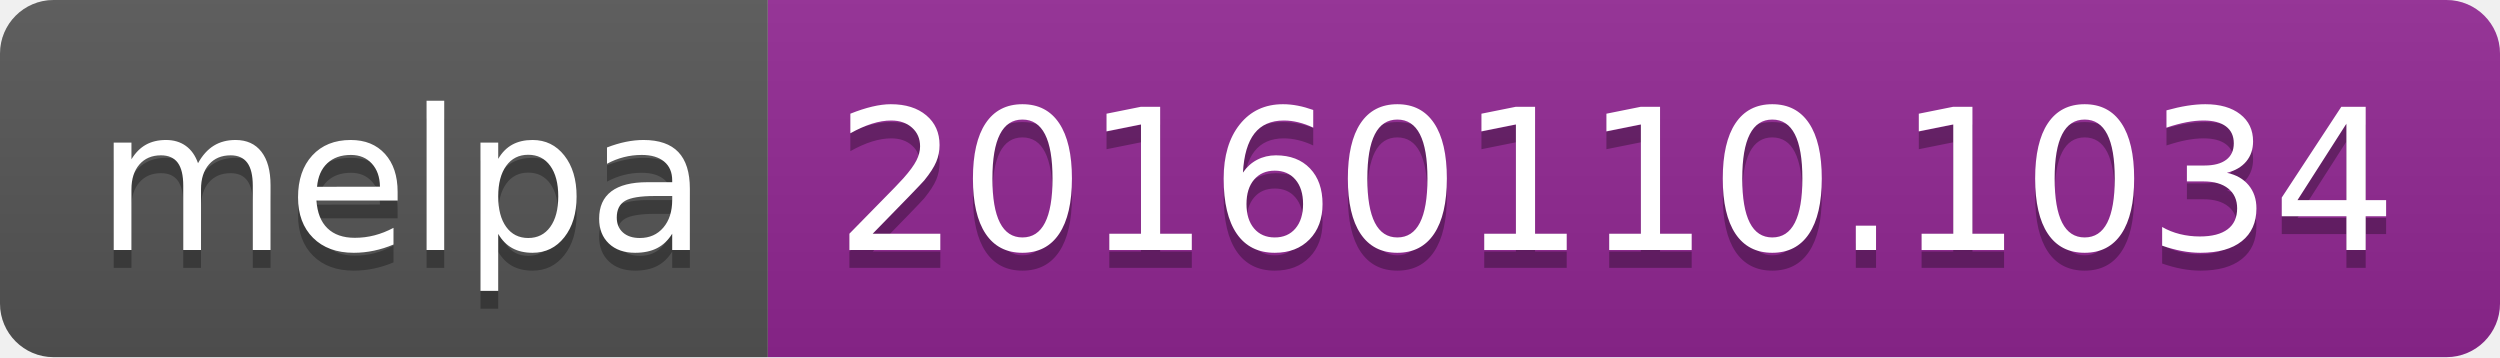
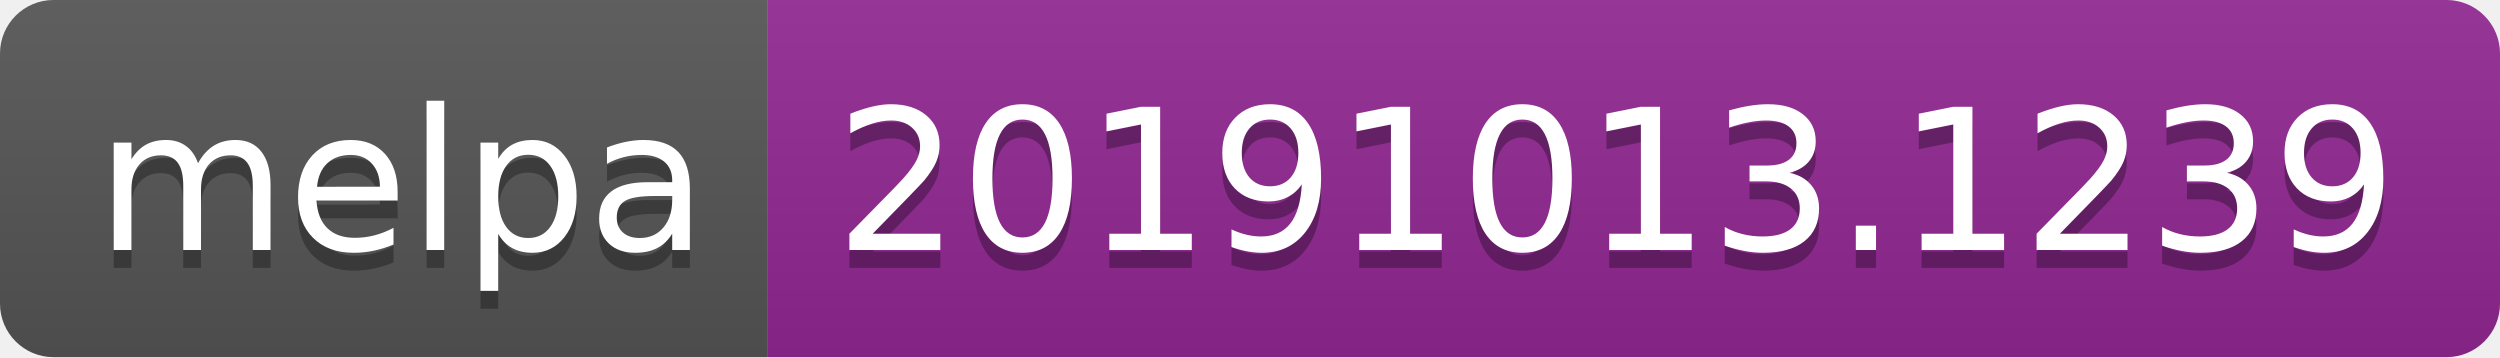
<svg xmlns="http://www.w3.org/2000/svg" width="140" height="20">
  <linearGradient id="b" x2="0" y2="100%">
    <stop offset="0" stop-color="#bbb" stop-opacity=".1" />
    <stop offset="1" stop-opacity=".1" />
  </linearGradient>
  <clipPath id="a">
    <rect width="140" height="20" rx="3" fill="#fff" />
  </clipPath>
  <g clip-path="url(#a)">
    <path fill="#555" d="M0 0h43v20H0z" />
    <path fill="#922793" d="M43 0h97v20H43z" />
    <path fill="url(#b)" d="M0 0h140v20H0z" />
  </g>
  <g fill="#fff" text-anchor="middle" font-family="DejaVu Sans,Verdana,Geneva,sans-serif" font-size="110">
    <text x="225" y="150" fill="#010101" fill-opacity=".3" transform="scale(.1)" textLength="330">melpa</text>
    <text x="225" y="140" transform="scale(.1)" textLength="330">melpa</text>
-     <text x="905" y="150" fill="#010101" fill-opacity=".3" transform="scale(.1)" textLength="870">20160110.1034</text>
-     <text x="905" y="140" transform="scale(.1)" textLength="870">20160110.1034</text>
+     <text x="905" y="150" fill="#010101" fill-opacity=".3" transform="scale(.1)" textLength="870">20191013.1239</text>
+     <text x="905" y="140" transform="scale(.1)" textLength="870">20191013.1239</text>
  </g>
</svg>
